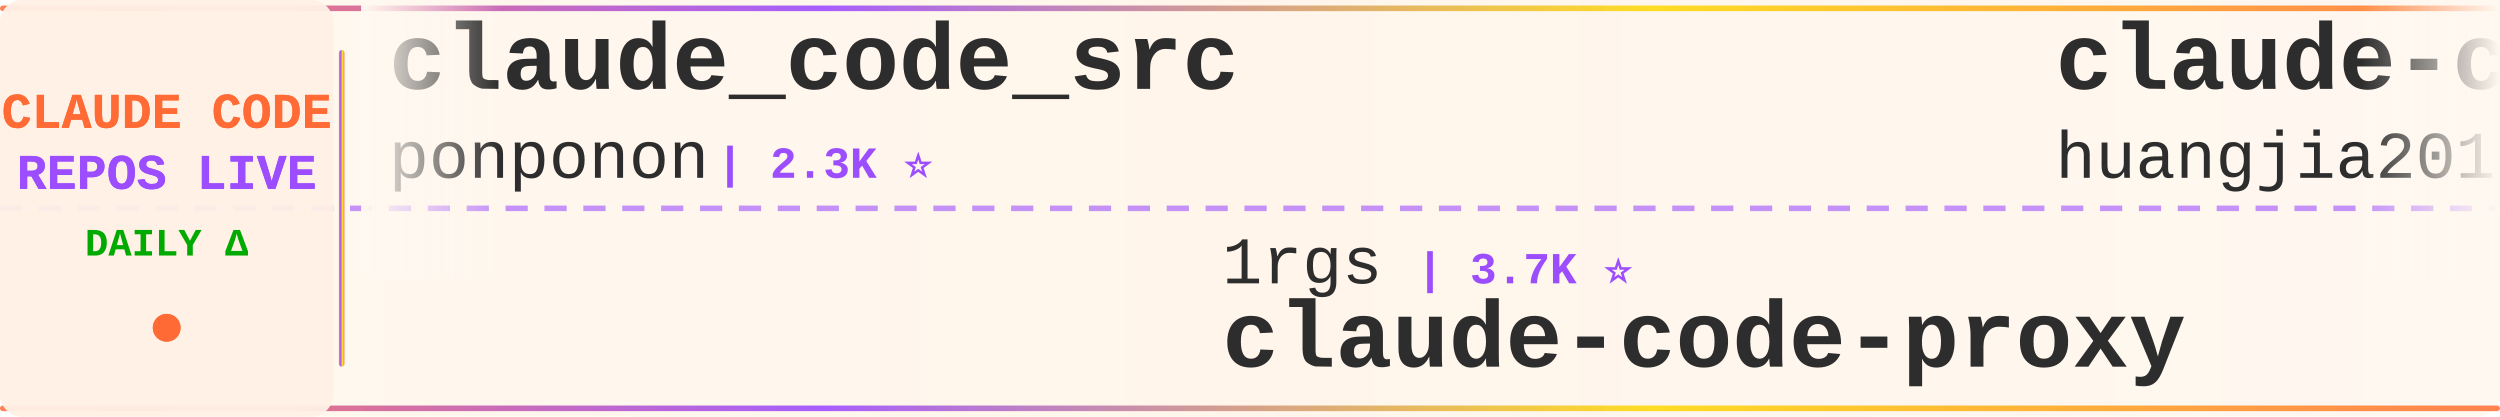
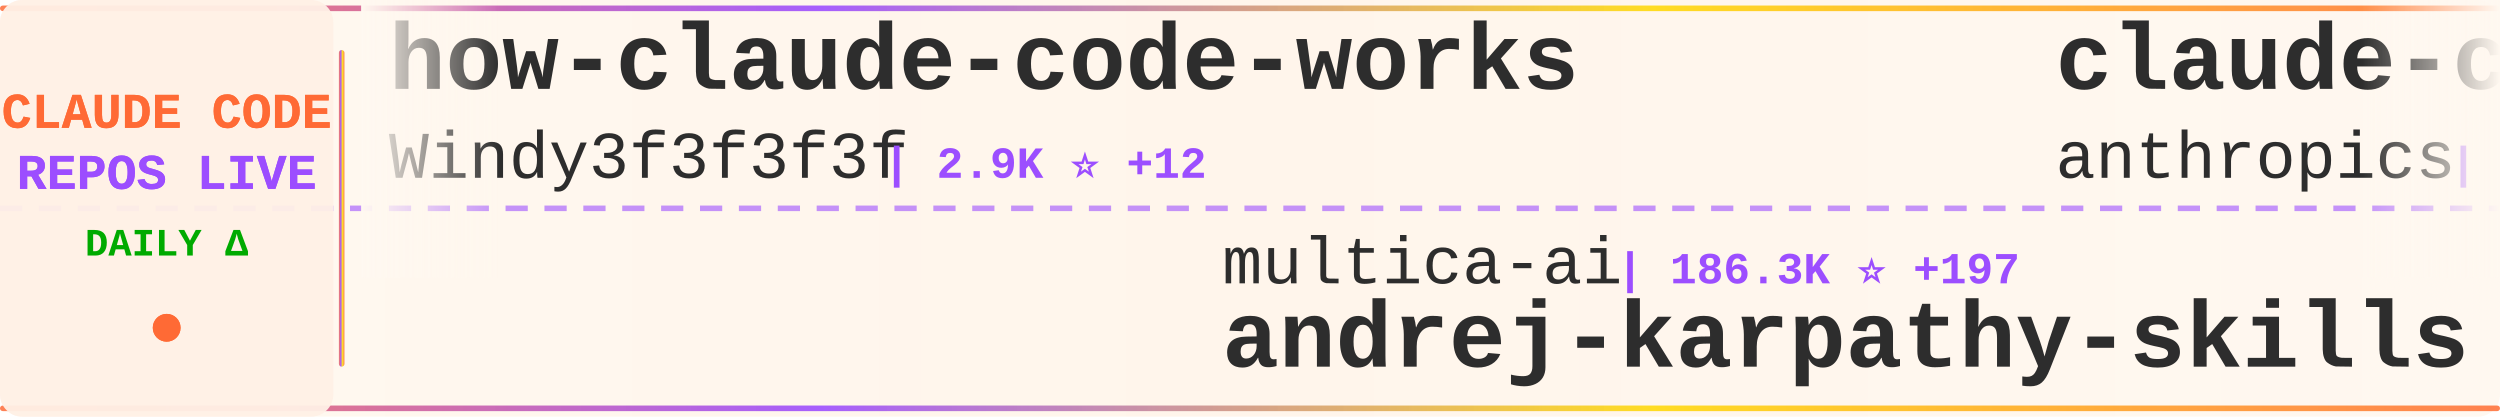
<svg xmlns="http://www.w3.org/2000/svg" width="900" height="150">
  <defs>
    <linearGradient id="tickerBg" x1="0%" y1="0%" x2="100%" y2="0%">
      <stop offset="0%" style="stop-color:#fff8f0;stop-opacity:0.98" />
      <stop offset="50%" style="stop-color:#fff5eb;stop-opacity:1" />
      <stop offset="100%" style="stop-color:#fff8f0;stop-opacity:0.98" />
    </linearGradient>
    <linearGradient id="borderGrad" x1="0%" y1="0%" x2="100%" y2="0%">
      <stop offset="0%" style="stop-color:#FF6B35;stop-opacity:0.85">
        <animate attributeName="stop-opacity" values="0.85;1;0.85" dur="2s" repeatCount="indefinite" />
      </stop>
      <stop offset="33%" style="stop-color:#9C4EFF;stop-opacity:0.9">
        <animate attributeName="stop-opacity" values="0.9;1;0.9" dur="2.2s" repeatCount="indefinite" />
      </stop>
      <stop offset="66%" style="stop-color:#FFD700;stop-opacity:0.85">
        <animate attributeName="stop-opacity" values="0.85;1;0.85" dur="1.8s" repeatCount="indefinite" />
      </stop>
      <stop offset="100%" style="stop-color:#FF6B35;stop-opacity:0.85">
        <animate attributeName="stop-opacity" values="0.85;1;0.85" dur="2s" repeatCount="indefinite" />
      </stop>
    </linearGradient>
    <filter id="textGlow">
      <feGaussianBlur stdDeviation="0.15" result="coloredBlur" />
      <feMerge>
        <feMergeNode in="coloredBlur" />
        <feMergeNode in="SourceGraphic" />
      </feMerge>
    </filter>
    <filter id="metricGlow">
      <feGaussianBlur stdDeviation="0.2" result="coloredBlur" />
      <feMerge>
        <feMergeNode in="coloredBlur" />
        <feMergeNode in="SourceGraphic" />
      </feMerge>
    </filter>
    <linearGradient id="leftFade" x1="0%" y1="0%" x2="100%" y2="0%">
      <stop offset="0%" style="stop-color:#fff8f0;stop-opacity:1" />
      <stop offset="100%" style="stop-color:#fff8f0;stop-opacity:0" />
    </linearGradient>
    <linearGradient id="rightFade" x1="0%" y1="0%" x2="100%" y2="0%">
      <stop offset="0%" style="stop-color:#fff8f0;stop-opacity:0" />
      <stop offset="100%" style="stop-color:#fff8f0;stop-opacity:1" />
    </linearGradient>
  </defs>
  <rect width="900" height="150" fill="url(#tickerBg)" rx="8" />
  <rect x="0" y="2" width="900" height="2" fill="url(#borderGrad)" rx="1" />
  <rect x="0" y="146" width="900" height="2" fill="url(#borderGrad)" rx="1" />
  <line x1="0" y1="75" x2="900" y2="75" stroke="#9C4EFF" stroke-width="2" stroke-dasharray="8 6" opacity="0.6" />
  <rect x="0" y="0" width="120" height="150" fill="#fff0e6" opacity="0.95" rx="8" />
  <text x="60" y="46" font-family="'Courier New', monospace" font-size="18" font-weight="bold" fill="#FF6B35" text-anchor="middle" filter="url(#textGlow)">
    CLAUDE CODE
  </text>
  <text x="60" y="68" font-family="'Courier New', monospace" font-size="18" font-weight="bold" fill="#9C4EFF" text-anchor="middle" filter="url(#textGlow)">
    REPOS LIVE
  </text>
  <text x="60" y="92" font-family="'Courier New', monospace" font-size="14" font-weight="bold" fill="#00aa00" text-anchor="middle">
    DAILY Δ
  </text>
  <circle cx="60" cy="118" r="5" fill="#FF6B35" filter="url(#metricGlow)">
    <animate attributeName="r" values="4;6;4" dur="1.5s" repeatCount="indefinite" />
    <animate attributeName="opacity" values="0.6;1;0.6" dur="1.5s" repeatCount="indefinite" />
  </circle>
  <rect x="122" y="18" width="2" height="114" fill="url(#borderGrad)" rx="1" />
  <clipPath id="tickerClip">
    <rect x="130" y="0" width="770" height="150" />
  </clipPath>
  <g clip-path="url(#tickerClip)">
    <g id="tickerItems">
      <animateTransform attributeName="transform" attributeType="XML" type="translate" from="0 0" to="-3000 0" dur="54s" repeatCount="indefinite" />
      <g transform="translate(0, 0)">
-         <text x="140" y="32" font-family="'Courier New', monospace" font-size="34" font-weight="bold" fill="#2d2d2d">claude_code_src</text>
-         <text x="140" y="64" font-family="'Courier New', monospace" font-size="24" font-weight="normal" fill="#2d2d2d" opacity="1.0">ponponon</text>
-         <text x="258" y="64" font-family="'Courier New', monospace" font-size="16" font-weight="bold" fill="#9C4EFF"> | 2.3K ⭐</text>
+         <text x="140" y="32" font-family="'Courier New', monospace" font-size="34" font-weight="bold" fill="#2d2d2d">how-claude-code-works</text>
+         <text x="140" y="64" font-family="'Courier New', monospace" font-size="24" font-weight="normal" fill="#2d2d2d" opacity="1.0">Windy3f3f3f3f</text>
+         <text x="318" y="64" font-family="'Courier New', monospace" font-size="16" font-weight="bold" fill="#9C4EFF"> | 2.9K ⭐ +12</text>
      </g>
      <g transform="translate(300, 0)">
-         <text x="140" y="102" font-family="'Courier New', monospace" font-size="24" font-weight="normal" fill="#2d2d2d" opacity="1.0">1rgs</text>
-         <text x="210" y="102" font-family="'Courier New', monospace" font-size="16" font-weight="bold" fill="#9C4EFF"> | 3.7K ⭐</text>
-         <text x="140" y="132" font-family="'Courier New', monospace" font-size="34" font-weight="bold" fill="#2d2d2d">claude-code-proxy</text>
+         <text x="140" y="102" font-family="'Courier New', monospace" font-size="24" font-weight="normal" fill="#2d2d2d" opacity="1.0">multica-ai</text>
+         <text x="282" y="102" font-family="'Courier New', monospace" font-size="16" font-weight="bold" fill="#9C4EFF"> | 186.3K ⭐ +197</text>
+         <text x="140" y="132" font-family="'Courier New', monospace" font-size="34" font-weight="bold" fill="#2d2d2d">andrej-karpathy-skills</text>
      </g>
      <g transform="translate(600, 0)">
-         <text x="140" y="32" font-family="'Courier New', monospace" font-size="34" font-weight="bold" fill="#2d2d2d">claude-code-engineering</text>
-         <text x="140" y="64" font-family="'Courier New', monospace" font-size="24" font-weight="normal" fill="#2d2d2d" opacity="1.0">huangjia2019</text>
-         <text x="306" y="64" font-family="'Courier New', monospace" font-size="16" font-weight="bold" fill="#9C4EFF"> | 915 ⭐</text>
+         <text x="140" y="32" font-family="'Courier New', monospace" font-size="34" font-weight="bold" fill="#2d2d2d">claude-code</text>
+         <text x="140" y="64" font-family="'Courier New', monospace" font-size="24" font-weight="normal" fill="#2d2d2d" opacity="1.0">anthropics</text>
+         <text x="282" y="64" font-family="'Courier New', monospace" font-size="16" font-weight="bold" fill="#9C4EFF"> | 135.4K ⭐ +43</text>
      </g>
      <g transform="translate(900, 0)">
-         <text x="140" y="102" font-family="'Courier New', monospace" font-size="24" font-weight="normal" fill="#2d2d2d" opacity="1.0">frankbria</text>
-         <text x="270" y="102" font-family="'Courier New', monospace" font-size="16" font-weight="bold" fill="#9C4EFF"> | 9.5K ⭐</text>
-         <text x="140" y="132" font-family="'Courier New', monospace" font-size="34" font-weight="bold" fill="#2d2d2d">ralph-claude-code</text>
+         <text x="140" y="102" font-family="'Courier New', monospace" font-size="24" font-weight="normal" fill="#2d2d2d" opacity="1.0">FlorianBruniaux</text>
+         <text x="342" y="102" font-family="'Courier New', monospace" font-size="16" font-weight="bold" fill="#9C4EFF"> | 5.3K ⭐ +8</text>
+         <text x="140" y="132" font-family="'Courier New', monospace" font-size="34" font-weight="bold" fill="#2d2d2d">claude-code-ultimate-gui...</text>
      </g>
      <g transform="translate(1200, 0)">
-         <text x="140" y="32" font-family="'Courier New', monospace" font-size="34" font-weight="bold" fill="#2d2d2d">claude-code-hub</text>
-         <text x="140" y="64" font-family="'Courier New', monospace" font-size="24" font-weight="normal" fill="#2d2d2d" opacity="1.0">ding113</text>
-         <text x="246" y="64" font-family="'Courier New', monospace" font-size="16" font-weight="bold" fill="#9C4EFF"> | 3.2K ⭐</text>
+         <text x="140" y="32" font-family="'Courier New', monospace" font-size="34" font-weight="bold" fill="#2d2d2d">claude-code-router</text>
+         <text x="140" y="64" font-family="'Courier New', monospace" font-size="24" font-weight="normal" fill="#2d2d2d" opacity="1.0">musistudio</text>
+         <text x="282" y="64" font-family="'Courier New', monospace" font-size="16" font-weight="bold" fill="#9C4EFF"> | 35.5K ⭐ +8</text>
      </g>
      <g transform="translate(1500, 0)">
-         <text x="140" y="102" font-family="'Courier New', monospace" font-size="24" font-weight="normal" fill="#2d2d2d" opacity="1.0">Donchitos</text>
-         <text x="270" y="102" font-family="'Courier New', monospace" font-size="16" font-weight="bold" fill="#9C4EFF"> | 22.5K ⭐ +4</text>
-         <text x="140" y="132" font-family="'Courier New', monospace" font-size="34" font-weight="bold" fill="#2d2d2d">Claude-Code-Game-Studios</text>
+         <text x="140" y="102" font-family="'Courier New', monospace" font-size="24" font-weight="normal" fill="#2d2d2d" opacity="1.0">claude-code-best</text>
+         <text x="354" y="102" font-family="'Courier New', monospace" font-size="16" font-weight="bold" fill="#9C4EFF"> | 20.7K ⭐ +16</text>
+         <text x="140" y="132" font-family="'Courier New', monospace" font-size="34" font-weight="bold" fill="#2d2d2d">claude-code</text>
      </g>
      <g transform="translate(1800, 0)">
        <text x="140" y="32" font-family="'Courier New', monospace" font-size="34" font-weight="bold" fill="#2d2d2d">claude-code</text>
-         <text x="140" y="64" font-family="'Courier New', monospace" font-size="24" font-weight="normal" fill="#2d2d2d" opacity="1.0">Onewon</text>
-         <text x="234" y="64" font-family="'Courier New', monospace" font-size="16" font-weight="bold" fill="#9C4EFF"> | 182 ⭐</text>
+         <text x="140" y="64" font-family="'Courier New', monospace" font-size="24" font-weight="normal" fill="#2d2d2d" opacity="1.0">mehmoodosman</text>
+         <text x="306" y="64" font-family="'Courier New', monospace" font-size="16" font-weight="bold" fill="#9C4EFF"> | 169 ⭐ +1</text>
      </g>
      <g transform="translate(2100, 0)">
-         <text x="140" y="102" font-family="'Courier New', monospace" font-size="24" font-weight="normal" fill="#2d2d2d" opacity="1.0">Pimzino</text>
-         <text x="246" y="102" font-family="'Courier New', monospace" font-size="16" font-weight="bold" fill="#9C4EFF"> | 3.8K ⭐ -1</text>
-         <text x="140" y="132" font-family="'Courier New', monospace" font-size="34" font-weight="bold" fill="#2d2d2d">claude-code-spec-workflo...</text>
+         <text x="140" y="102" font-family="'Courier New', monospace" font-size="24" font-weight="normal" fill="#2d2d2d" opacity="1.0">anthropics</text>
+         <text x="282" y="102" font-family="'Courier New', monospace" font-size="16" font-weight="bold" fill="#9C4EFF"> | 8.2K ⭐ +2</text>
+         <text x="140" y="132" font-family="'Courier New', monospace" font-size="34" font-weight="bold" fill="#2d2d2d">claude-code-action</text>
      </g>
      <g transform="translate(2400, 0)">
-         <text x="140" y="32" font-family="'Courier New', monospace" font-size="34" font-weight="bold" fill="#2d2d2d">claude-code</text>
-         <text x="140" y="64" font-family="'Courier New', monospace" font-size="24" font-weight="normal" fill="#2d2d2d" opacity="1.0">codeaashu</text>
-         <text x="270" y="64" font-family="'Courier New', monospace" font-size="16" font-weight="bold" fill="#9C4EFF"> | 3.0K ⭐</text>
+         <text x="140" y="32" font-family="'Courier New', monospace" font-size="34" font-weight="bold" fill="#2d2d2d">awesome-claude-code</text>
+         <text x="140" y="64" font-family="'Courier New', monospace" font-size="24" font-weight="normal" fill="#2d2d2d" opacity="1.0">jqueryscript</text>
+         <text x="306" y="64" font-family="'Courier New', monospace" font-size="16" font-weight="bold" fill="#9C4EFF"> | 453 ⭐</text>
      </g>
      <g transform="translate(2700, 0)">
-         <text x="140" y="102" font-family="'Courier New', monospace" font-size="24" font-weight="normal" fill="#2d2d2d" opacity="1.0">nicedreamzapp</text>
-         <text x="318" y="102" font-family="'Courier New', monospace" font-size="16" font-weight="bold" fill="#9C4EFF"> | 2.9K ⭐ +1</text>
-         <text x="140" y="132" font-family="'Courier New', monospace" font-size="34" font-weight="bold" fill="#2d2d2d">claude-code-local</text>
+         <text x="140" y="102" font-family="'Courier New', monospace" font-size="24" font-weight="normal" fill="#2d2d2d" opacity="1.0">AICoderTudou</text>
+         <text x="306" y="102" font-family="'Courier New', monospace" font-size="16" font-weight="bold" fill="#9C4EFF"> | 498 ⭐</text>
+         <text x="140" y="132" font-family="'Courier New', monospace" font-size="34" font-weight="bold" fill="#2d2d2d">claude-code-tudou</text>
      </g>
      <g transform="translate(3000, 0)">
-         <text x="140" y="32" font-family="'Courier New', monospace" font-size="34" font-weight="bold" fill="#2d2d2d">claude_code_src</text>
-         <text x="140" y="64" font-family="'Courier New', monospace" font-size="24" font-weight="normal" fill="#2d2d2d" opacity="1.0">ponponon</text>
-         <text x="258" y="64" font-family="'Courier New', monospace" font-size="16" font-weight="bold" fill="#9C4EFF"> | 2.3K ⭐</text>
+         <text x="140" y="32" font-family="'Courier New', monospace" font-size="34" font-weight="bold" fill="#2d2d2d">how-claude-code-works</text>
+         <text x="140" y="64" font-family="'Courier New', monospace" font-size="24" font-weight="normal" fill="#2d2d2d" opacity="1.0">Windy3f3f3f3f</text>
+         <text x="318" y="64" font-family="'Courier New', monospace" font-size="16" font-weight="bold" fill="#9C4EFF"> | 2.9K ⭐ +12</text>
      </g>
      <g transform="translate(3300, 0)">
-         <text x="140" y="102" font-family="'Courier New', monospace" font-size="24" font-weight="normal" fill="#2d2d2d" opacity="1.0">1rgs</text>
-         <text x="210" y="102" font-family="'Courier New', monospace" font-size="16" font-weight="bold" fill="#9C4EFF"> | 3.7K ⭐</text>
-         <text x="140" y="132" font-family="'Courier New', monospace" font-size="34" font-weight="bold" fill="#2d2d2d">claude-code-proxy</text>
+         <text x="140" y="102" font-family="'Courier New', monospace" font-size="24" font-weight="normal" fill="#2d2d2d" opacity="1.0">multica-ai</text>
+         <text x="282" y="102" font-family="'Courier New', monospace" font-size="16" font-weight="bold" fill="#9C4EFF"> | 186.3K ⭐ +197</text>
+         <text x="140" y="132" font-family="'Courier New', monospace" font-size="34" font-weight="bold" fill="#2d2d2d">andrej-karpathy-skills</text>
      </g>
      <g transform="translate(3600, 0)">
-         <text x="140" y="32" font-family="'Courier New', monospace" font-size="34" font-weight="bold" fill="#2d2d2d">claude-code-engineering</text>
-         <text x="140" y="64" font-family="'Courier New', monospace" font-size="24" font-weight="normal" fill="#2d2d2d" opacity="1.0">huangjia2019</text>
-         <text x="306" y="64" font-family="'Courier New', monospace" font-size="16" font-weight="bold" fill="#9C4EFF"> | 915 ⭐</text>
+         <text x="140" y="32" font-family="'Courier New', monospace" font-size="34" font-weight="bold" fill="#2d2d2d">claude-code</text>
+         <text x="140" y="64" font-family="'Courier New', monospace" font-size="24" font-weight="normal" fill="#2d2d2d" opacity="1.0">anthropics</text>
+         <text x="282" y="64" font-family="'Courier New', monospace" font-size="16" font-weight="bold" fill="#9C4EFF"> | 135.4K ⭐ +43</text>
      </g>
      <g transform="translate(3900, 0)">
-         <text x="140" y="102" font-family="'Courier New', monospace" font-size="24" font-weight="normal" fill="#2d2d2d" opacity="1.0">frankbria</text>
-         <text x="270" y="102" font-family="'Courier New', monospace" font-size="16" font-weight="bold" fill="#9C4EFF"> | 9.5K ⭐</text>
-         <text x="140" y="132" font-family="'Courier New', monospace" font-size="34" font-weight="bold" fill="#2d2d2d">ralph-claude-code</text>
+         <text x="140" y="102" font-family="'Courier New', monospace" font-size="24" font-weight="normal" fill="#2d2d2d" opacity="1.0">FlorianBruniaux</text>
+         <text x="342" y="102" font-family="'Courier New', monospace" font-size="16" font-weight="bold" fill="#9C4EFF"> | 5.3K ⭐ +8</text>
+         <text x="140" y="132" font-family="'Courier New', monospace" font-size="34" font-weight="bold" fill="#2d2d2d">claude-code-ultimate-gui...</text>
      </g>
    </g>
  </g>
  <rect x="130" y="0" width="50" height="100" fill="url(#leftFade)" />
  <rect x="850" y="0" width="50" height="100" fill="url(#rightFade)" />
</svg>
